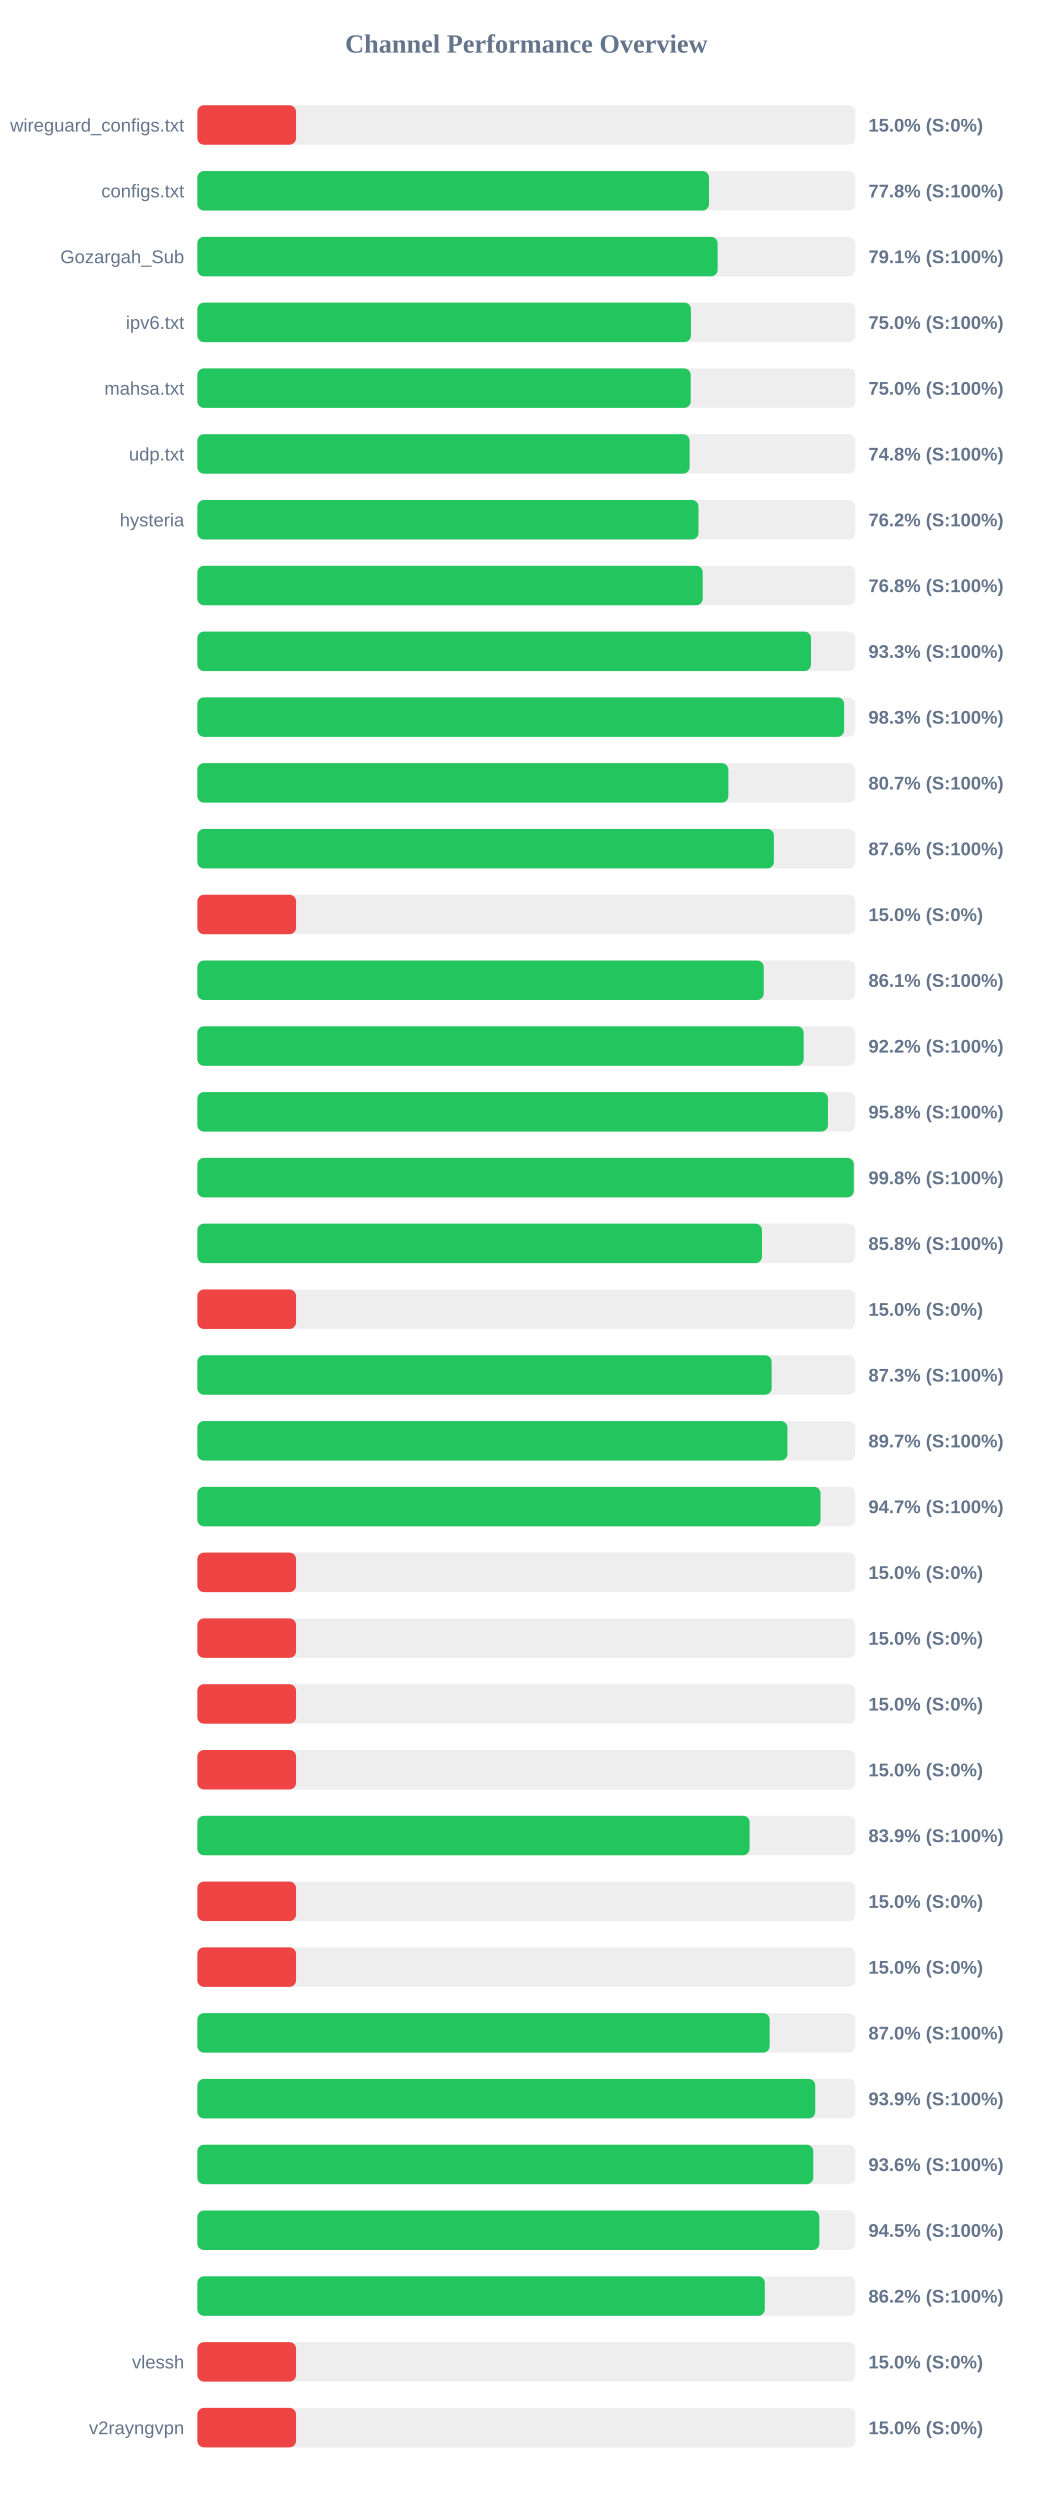
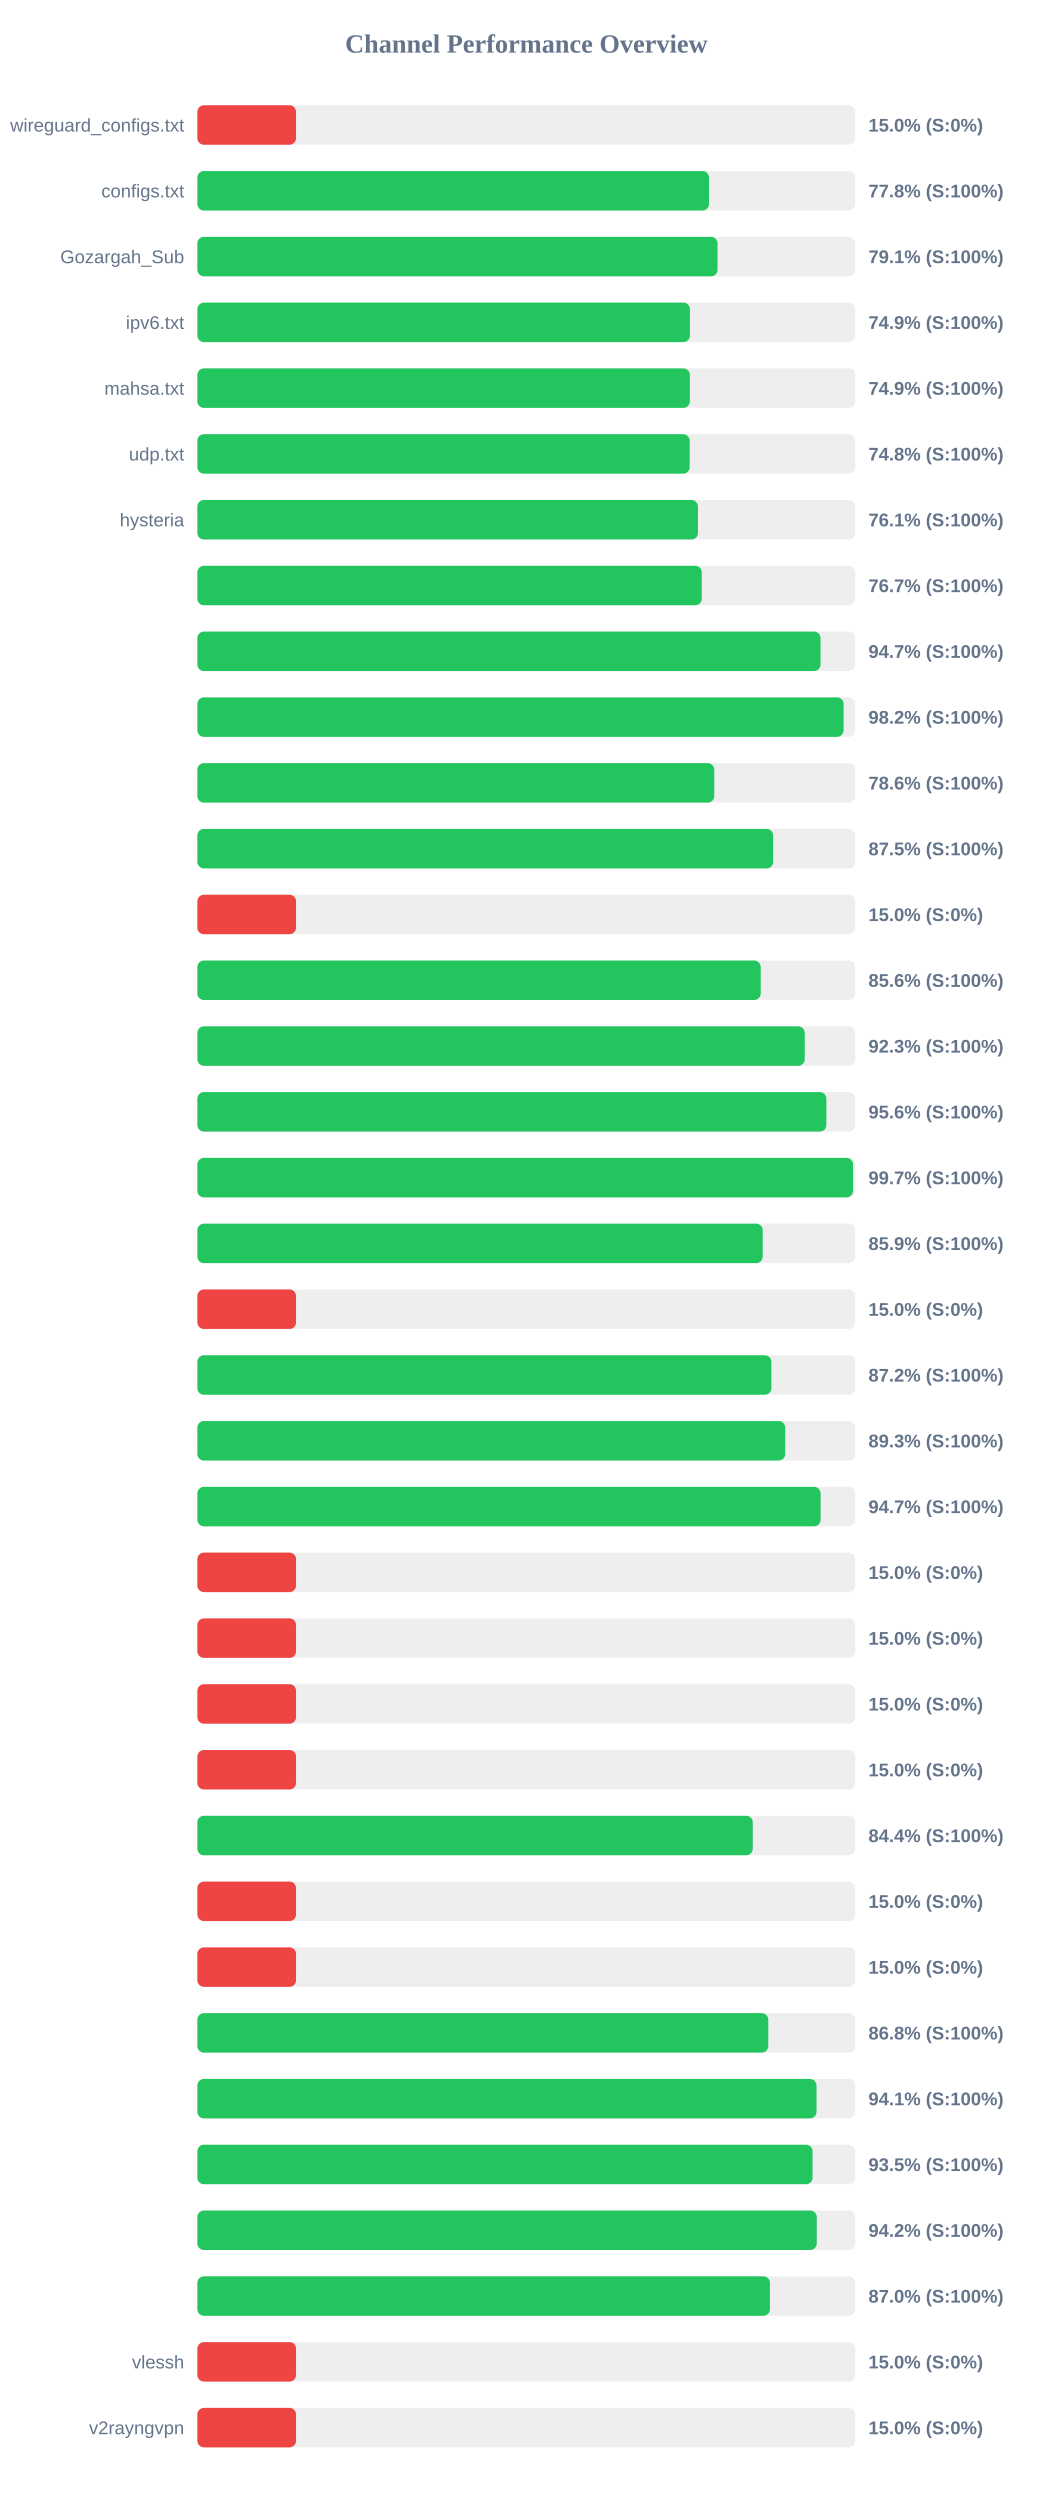
<svg xmlns="http://www.w3.org/2000/svg" width="800" height="1900" version="1.1">
  <style>
        .row { font: 14px Arial; fill: #64748b; }
        .score { font: bold 14px Arial; fill: #64748b; }
    </style>
  <text x="400" y="40" text-anchor="middle" font-size="20px" font-weight="bold" fill="#64748b">Channel Performance Overview</text>
  <rect x="150" y="80" width="500" height="30" fill="#eee" rx="5" />
  <rect x="150" y="80" width="75.0" height="30" fill="#ef4444" rx="5" />
  <text x="140" y="100" text-anchor="end" class="row">wireguard_configs.txt</text>
  <text x="660" y="100" text-anchor="start" class="score">15.0% (S:0%)</text>
  <rect x="150" y="130" width="500" height="30" fill="#eee" rx="5" />
  <rect x="150" y="130" width="388.85" height="30" fill="#22c55e" rx="5" />
  <text x="140" y="150" text-anchor="end" class="row">configs.txt</text>
  <text x="660" y="150" text-anchor="start" class="score">77.8% (S:100%)</text>
  <rect x="150" y="180" width="500" height="30" fill="#eee" rx="5" />
-   <rect x="150" y="180" width="395.4" height="30" fill="#22c55e" rx="5" />
+   <rect x="150" y="180" width="395.35" height="30" fill="#22c55e" rx="5" />
  <text x="140" y="200" text-anchor="end" class="row">Gozargah_Sub</text>
  <text x="660" y="200" text-anchor="start" class="score">79.1% (S:100%)</text>
  <rect x="150" y="230" width="500" height="30" fill="#eee" rx="5" />
-   <rect x="150" y="230" width="375.1" height="30" fill="#22c55e" rx="5" />
+   <rect x="150" y="230" width="374.35" height="30" fill="#22c55e" rx="5" />
  <text x="140" y="250" text-anchor="end" class="row">ipv6.txt</text>
-   <text x="660" y="250" text-anchor="start" class="score">75.0% (S:100%)</text>
+   <text x="660" y="250" text-anchor="start" class="score">74.9% (S:100%)</text>
  <rect x="150" y="280" width="500" height="30" fill="#eee" rx="5" />
-   <rect x="150" y="280" width="374.95" height="30" fill="#22c55e" rx="5" />
+   <rect x="150" y="280" width="374.3" height="30" fill="#22c55e" rx="5" />
  <text x="140" y="300" text-anchor="end" class="row">mahsa.txt</text>
-   <text x="660" y="300" text-anchor="start" class="score">75.0% (S:100%)</text>
+   <text x="660" y="300" text-anchor="start" class="score">74.9% (S:100%)</text>
  <rect x="150" y="330" width="500" height="30" fill="#eee" rx="5" />
-   <rect x="150" y="330" width="374.1" height="30" fill="#22c55e" rx="5" />
+   <rect x="150" y="330" width="374.15" height="30" fill="#22c55e" rx="5" />
  <text x="140" y="350" text-anchor="end" class="row">udp.txt</text>
  <text x="660" y="350" text-anchor="start" class="score">74.8% (S:100%)</text>
  <rect x="150" y="380" width="500" height="30" fill="#eee" rx="5" />
-   <rect x="150" y="380" width="380.85" height="30" fill="#22c55e" rx="5" />
+   <rect x="150" y="380" width="380.45" height="30" fill="#22c55e" rx="5" />
  <text x="140" y="400" text-anchor="end" class="row">hysteria</text>
-   <text x="660" y="400" text-anchor="start" class="score">76.2% (S:100%)</text>
+   <text x="660" y="400" text-anchor="start" class="score">76.1% (S:100%)</text>
  <rect x="150" y="430" width="500" height="30" fill="#eee" rx="5" />
-   <rect x="150" y="430" width="384.05" height="30" fill="#22c55e" rx="5" />
+   <rect x="150" y="430" width="383.35" height="30" fill="#22c55e" rx="5" />
  <text x="140" y="450" text-anchor="end" class="row" />
-   <text x="660" y="450" text-anchor="start" class="score">76.8% (S:100%)</text>
+   <text x="660" y="450" text-anchor="start" class="score">76.7% (S:100%)</text>
  <rect x="150" y="480" width="500" height="30" fill="#eee" rx="5" />
-   <rect x="150" y="480" width="466.35" height="30" fill="#22c55e" rx="5" />
+   <rect x="150" y="480" width="473.6" height="30" fill="#22c55e" rx="5" />
  <text x="140" y="500" text-anchor="end" class="row" />
-   <text x="660" y="500" text-anchor="start" class="score">93.3% (S:100%)</text>
+   <text x="660" y="500" text-anchor="start" class="score">94.7% (S:100%)</text>
  <rect x="150" y="530" width="500" height="30" fill="#eee" rx="5" />
-   <rect x="150" y="530" width="491.5" height="30" fill="#22c55e" rx="5" />
+   <rect x="150" y="530" width="491.15" height="30" fill="#22c55e" rx="5" />
  <text x="140" y="550" text-anchor="end" class="row" />
-   <text x="660" y="550" text-anchor="start" class="score">98.3% (S:100%)</text>
+   <text x="660" y="550" text-anchor="start" class="score">98.2% (S:100%)</text>
  <rect x="150" y="580" width="500" height="30" fill="#eee" rx="5" />
-   <rect x="150" y="580" width="403.55" height="30" fill="#22c55e" rx="5" />
+   <rect x="150" y="580" width="392.85" height="30" fill="#22c55e" rx="5" />
  <text x="140" y="600" text-anchor="end" class="row" />
-   <text x="660" y="600" text-anchor="start" class="score">80.7% (S:100%)</text>
+   <text x="660" y="600" text-anchor="start" class="score">78.6% (S:100%)</text>
  <rect x="150" y="630" width="500" height="30" fill="#eee" rx="5" />
-   <rect x="150" y="630" width="438.15" height="30" fill="#22c55e" rx="5" />
+   <rect x="150" y="630" width="437.6" height="30" fill="#22c55e" rx="5" />
  <text x="140" y="650" text-anchor="end" class="row" />
-   <text x="660" y="650" text-anchor="start" class="score">87.6% (S:100%)</text>
+   <text x="660" y="650" text-anchor="start" class="score">87.5% (S:100%)</text>
  <rect x="150" y="680" width="500" height="30" fill="#eee" rx="5" />
  <rect x="150" y="680" width="75.0" height="30" fill="#ef4444" rx="5" />
  <text x="140" y="700" text-anchor="end" class="row" />
  <text x="660" y="700" text-anchor="start" class="score">15.0% (S:0%)</text>
  <rect x="150" y="730" width="500" height="30" fill="#eee" rx="5" />
-   <rect x="150" y="730" width="430.45" height="30" fill="#22c55e" rx="5" />
+   <rect x="150" y="730" width="428.15" height="30" fill="#22c55e" rx="5" />
  <text x="140" y="750" text-anchor="end" class="row" />
-   <text x="660" y="750" text-anchor="start" class="score">86.1% (S:100%)</text>
+   <text x="660" y="750" text-anchor="start" class="score">85.6% (S:100%)</text>
  <rect x="150" y="780" width="500" height="30" fill="#eee" rx="5" />
-   <rect x="150" y="780" width="460.8" height="30" fill="#22c55e" rx="5" />
+   <rect x="150" y="780" width="461.6" height="30" fill="#22c55e" rx="5" />
  <text x="140" y="800" text-anchor="end" class="row" />
-   <text x="660" y="800" text-anchor="start" class="score">92.2% (S:100%)</text>
+   <text x="660" y="800" text-anchor="start" class="score">92.3% (S:100%)</text>
  <rect x="150" y="830" width="500" height="30" fill="#eee" rx="5" />
-   <rect x="150" y="830" width="479.25" height="30" fill="#22c55e" rx="5" />
+   <rect x="150" y="830" width="478.05" height="30" fill="#22c55e" rx="5" />
  <text x="140" y="850" text-anchor="end" class="row" />
-   <text x="660" y="850" text-anchor="start" class="score">95.8% (S:100%)</text>
+   <text x="660" y="850" text-anchor="start" class="score">95.6% (S:100%)</text>
  <rect x="150" y="880" width="500" height="30" fill="#eee" rx="5" />
-   <rect x="150" y="880" width="498.9" height="30" fill="#22c55e" rx="5" />
+   <rect x="150" y="880" width="498.3" height="30" fill="#22c55e" rx="5" />
  <text x="140" y="900" text-anchor="end" class="row" />
-   <text x="660" y="900" text-anchor="start" class="score">99.8% (S:100%)</text>
+   <text x="660" y="900" text-anchor="start" class="score">99.7% (S:100%)</text>
  <rect x="150" y="930" width="500" height="30" fill="#eee" rx="5" />
-   <rect x="150" y="930" width="429.1" height="30" fill="#22c55e" rx="5" />
+   <rect x="150" y="930" width="429.65" height="30" fill="#22c55e" rx="5" />
  <text x="140" y="950" text-anchor="end" class="row" />
-   <text x="660" y="950" text-anchor="start" class="score">85.8% (S:100%)</text>
+   <text x="660" y="950" text-anchor="start" class="score">85.9% (S:100%)</text>
  <rect x="150" y="980" width="500" height="30" fill="#eee" rx="5" />
  <rect x="150" y="980" width="75.0" height="30" fill="#ef4444" rx="5" />
  <text x="140" y="1000" text-anchor="end" class="row" />
  <text x="660" y="1000" text-anchor="start" class="score">15.0% (S:0%)</text>
  <rect x="150" y="1030" width="500" height="30" fill="#eee" rx="5" />
-   <rect x="150" y="1030" width="436.45" height="30" fill="#22c55e" rx="5" />
+   <rect x="150" y="1030" width="436.25" height="30" fill="#22c55e" rx="5" />
  <text x="140" y="1050" text-anchor="end" class="row" />
-   <text x="660" y="1050" text-anchor="start" class="score">87.3% (S:100%)</text>
+   <text x="660" y="1050" text-anchor="start" class="score">87.2% (S:100%)</text>
  <rect x="150" y="1080" width="500" height="30" fill="#eee" rx="5" />
-   <rect x="150" y="1080" width="448.45" height="30" fill="#22c55e" rx="5" />
+   <rect x="150" y="1080" width="446.75" height="30" fill="#22c55e" rx="5" />
  <text x="140" y="1100" text-anchor="end" class="row" />
-   <text x="660" y="1100" text-anchor="start" class="score">89.7% (S:100%)</text>
+   <text x="660" y="1100" text-anchor="start" class="score">89.3% (S:100%)</text>
  <rect x="150" y="1130" width="500" height="30" fill="#eee" rx="5" />
-   <rect x="150" y="1130" width="473.6" height="30" fill="#22c55e" rx="5" />
+   <rect x="150" y="1130" width="473.65" height="30" fill="#22c55e" rx="5" />
  <text x="140" y="1150" text-anchor="end" class="row" />
  <text x="660" y="1150" text-anchor="start" class="score">94.7% (S:100%)</text>
  <rect x="150" y="1180" width="500" height="30" fill="#eee" rx="5" />
  <rect x="150" y="1180" width="75.0" height="30" fill="#ef4444" rx="5" />
  <text x="140" y="1200" text-anchor="end" class="row" />
  <text x="660" y="1200" text-anchor="start" class="score">15.0% (S:0%)</text>
  <rect x="150" y="1230" width="500" height="30" fill="#eee" rx="5" />
  <rect x="150" y="1230" width="75.0" height="30" fill="#ef4444" rx="5" />
  <text x="140" y="1250" text-anchor="end" class="row" />
  <text x="660" y="1250" text-anchor="start" class="score">15.0% (S:0%)</text>
  <rect x="150" y="1280" width="500" height="30" fill="#eee" rx="5" />
  <rect x="150" y="1280" width="75.0" height="30" fill="#ef4444" rx="5" />
  <text x="140" y="1300" text-anchor="end" class="row" />
  <text x="660" y="1300" text-anchor="start" class="score">15.0% (S:0%)</text>
  <rect x="150" y="1330" width="500" height="30" fill="#eee" rx="5" />
  <rect x="150" y="1330" width="75.0" height="30" fill="#ef4444" rx="5" />
  <text x="140" y="1350" text-anchor="end" class="row" />
  <text x="660" y="1350" text-anchor="start" class="score">15.0% (S:0%)</text>
  <rect x="150" y="1380" width="500" height="30" fill="#eee" rx="5" />
-   <rect x="150" y="1380" width="419.7" height="30" fill="#22c55e" rx="5" />
+   <rect x="150" y="1380" width="422.1" height="30" fill="#22c55e" rx="5" />
  <text x="140" y="1400" text-anchor="end" class="row" />
-   <text x="660" y="1400" text-anchor="start" class="score">83.9% (S:100%)</text>
+   <text x="660" y="1400" text-anchor="start" class="score">84.4% (S:100%)</text>
  <rect x="150" y="1430" width="500" height="30" fill="#eee" rx="5" />
  <rect x="150" y="1430" width="75.0" height="30" fill="#ef4444" rx="5" />
  <text x="140" y="1450" text-anchor="end" class="row" />
  <text x="660" y="1450" text-anchor="start" class="score">15.0% (S:0%)</text>
  <rect x="150" y="1480" width="500" height="30" fill="#eee" rx="5" />
  <rect x="150" y="1480" width="75.0" height="30" fill="#ef4444" rx="5" />
  <text x="140" y="1500" text-anchor="end" class="row" />
  <text x="660" y="1500" text-anchor="start" class="score">15.0% (S:0%)</text>
  <rect x="150" y="1530" width="500" height="30" fill="#eee" rx="5" />
-   <rect x="150" y="1530" width="434.95" height="30" fill="#22c55e" rx="5" />
+   <rect x="150" y="1530" width="433.9" height="30" fill="#22c55e" rx="5" />
  <text x="140" y="1550" text-anchor="end" class="row" />
-   <text x="660" y="1550" text-anchor="start" class="score">87.0% (S:100%)</text>
+   <text x="660" y="1550" text-anchor="start" class="score">86.8% (S:100%)</text>
  <rect x="150" y="1580" width="500" height="30" fill="#eee" rx="5" />
-   <rect x="150" y="1580" width="469.6" height="30" fill="#22c55e" rx="5" />
+   <rect x="150" y="1580" width="470.55" height="30" fill="#22c55e" rx="5" />
  <text x="140" y="1600" text-anchor="end" class="row" />
-   <text x="660" y="1600" text-anchor="start" class="score">93.9% (S:100%)</text>
+   <text x="660" y="1600" text-anchor="start" class="score">94.1% (S:100%)</text>
  <rect x="150" y="1630" width="500" height="30" fill="#eee" rx="5" />
-   <rect x="150" y="1630" width="468.1" height="30" fill="#22c55e" rx="5" />
+   <rect x="150" y="1630" width="467.55" height="30" fill="#22c55e" rx="5" />
  <text x="140" y="1650" text-anchor="end" class="row" />
-   <text x="660" y="1650" text-anchor="start" class="score">93.6% (S:100%)</text>
+   <text x="660" y="1650" text-anchor="start" class="score">93.5% (S:100%)</text>
  <rect x="150" y="1680" width="500" height="30" fill="#eee" rx="5" />
-   <rect x="150" y="1680" width="472.7" height="30" fill="#22c55e" rx="5" />
+   <rect x="150" y="1680" width="470.75" height="30" fill="#22c55e" rx="5" />
  <text x="140" y="1700" text-anchor="end" class="row" />
-   <text x="660" y="1700" text-anchor="start" class="score">94.5% (S:100%)</text>
+   <text x="660" y="1700" text-anchor="start" class="score">94.2% (S:100%)</text>
  <rect x="150" y="1730" width="500" height="30" fill="#eee" rx="5" />
-   <rect x="150" y="1730" width="431.25" height="30" fill="#22c55e" rx="5" />
+   <rect x="150" y="1730" width="435.15" height="30" fill="#22c55e" rx="5" />
  <text x="140" y="1750" text-anchor="end" class="row" />
-   <text x="660" y="1750" text-anchor="start" class="score">86.2% (S:100%)</text>
+   <text x="660" y="1750" text-anchor="start" class="score">87.0% (S:100%)</text>
  <rect x="150" y="1780" width="500" height="30" fill="#eee" rx="5" />
  <rect x="150" y="1780" width="75.0" height="30" fill="#ef4444" rx="5" />
  <text x="140" y="1800" text-anchor="end" class="row">vlessh</text>
  <text x="660" y="1800" text-anchor="start" class="score">15.0% (S:0%)</text>
  <rect x="150" y="1830" width="500" height="30" fill="#eee" rx="5" />
  <rect x="150" y="1830" width="75.0" height="30" fill="#ef4444" rx="5" />
  <text x="140" y="1850" text-anchor="end" class="row">v2rayngvpn</text>
  <text x="660" y="1850" text-anchor="start" class="score">15.0% (S:0%)</text>
</svg>
